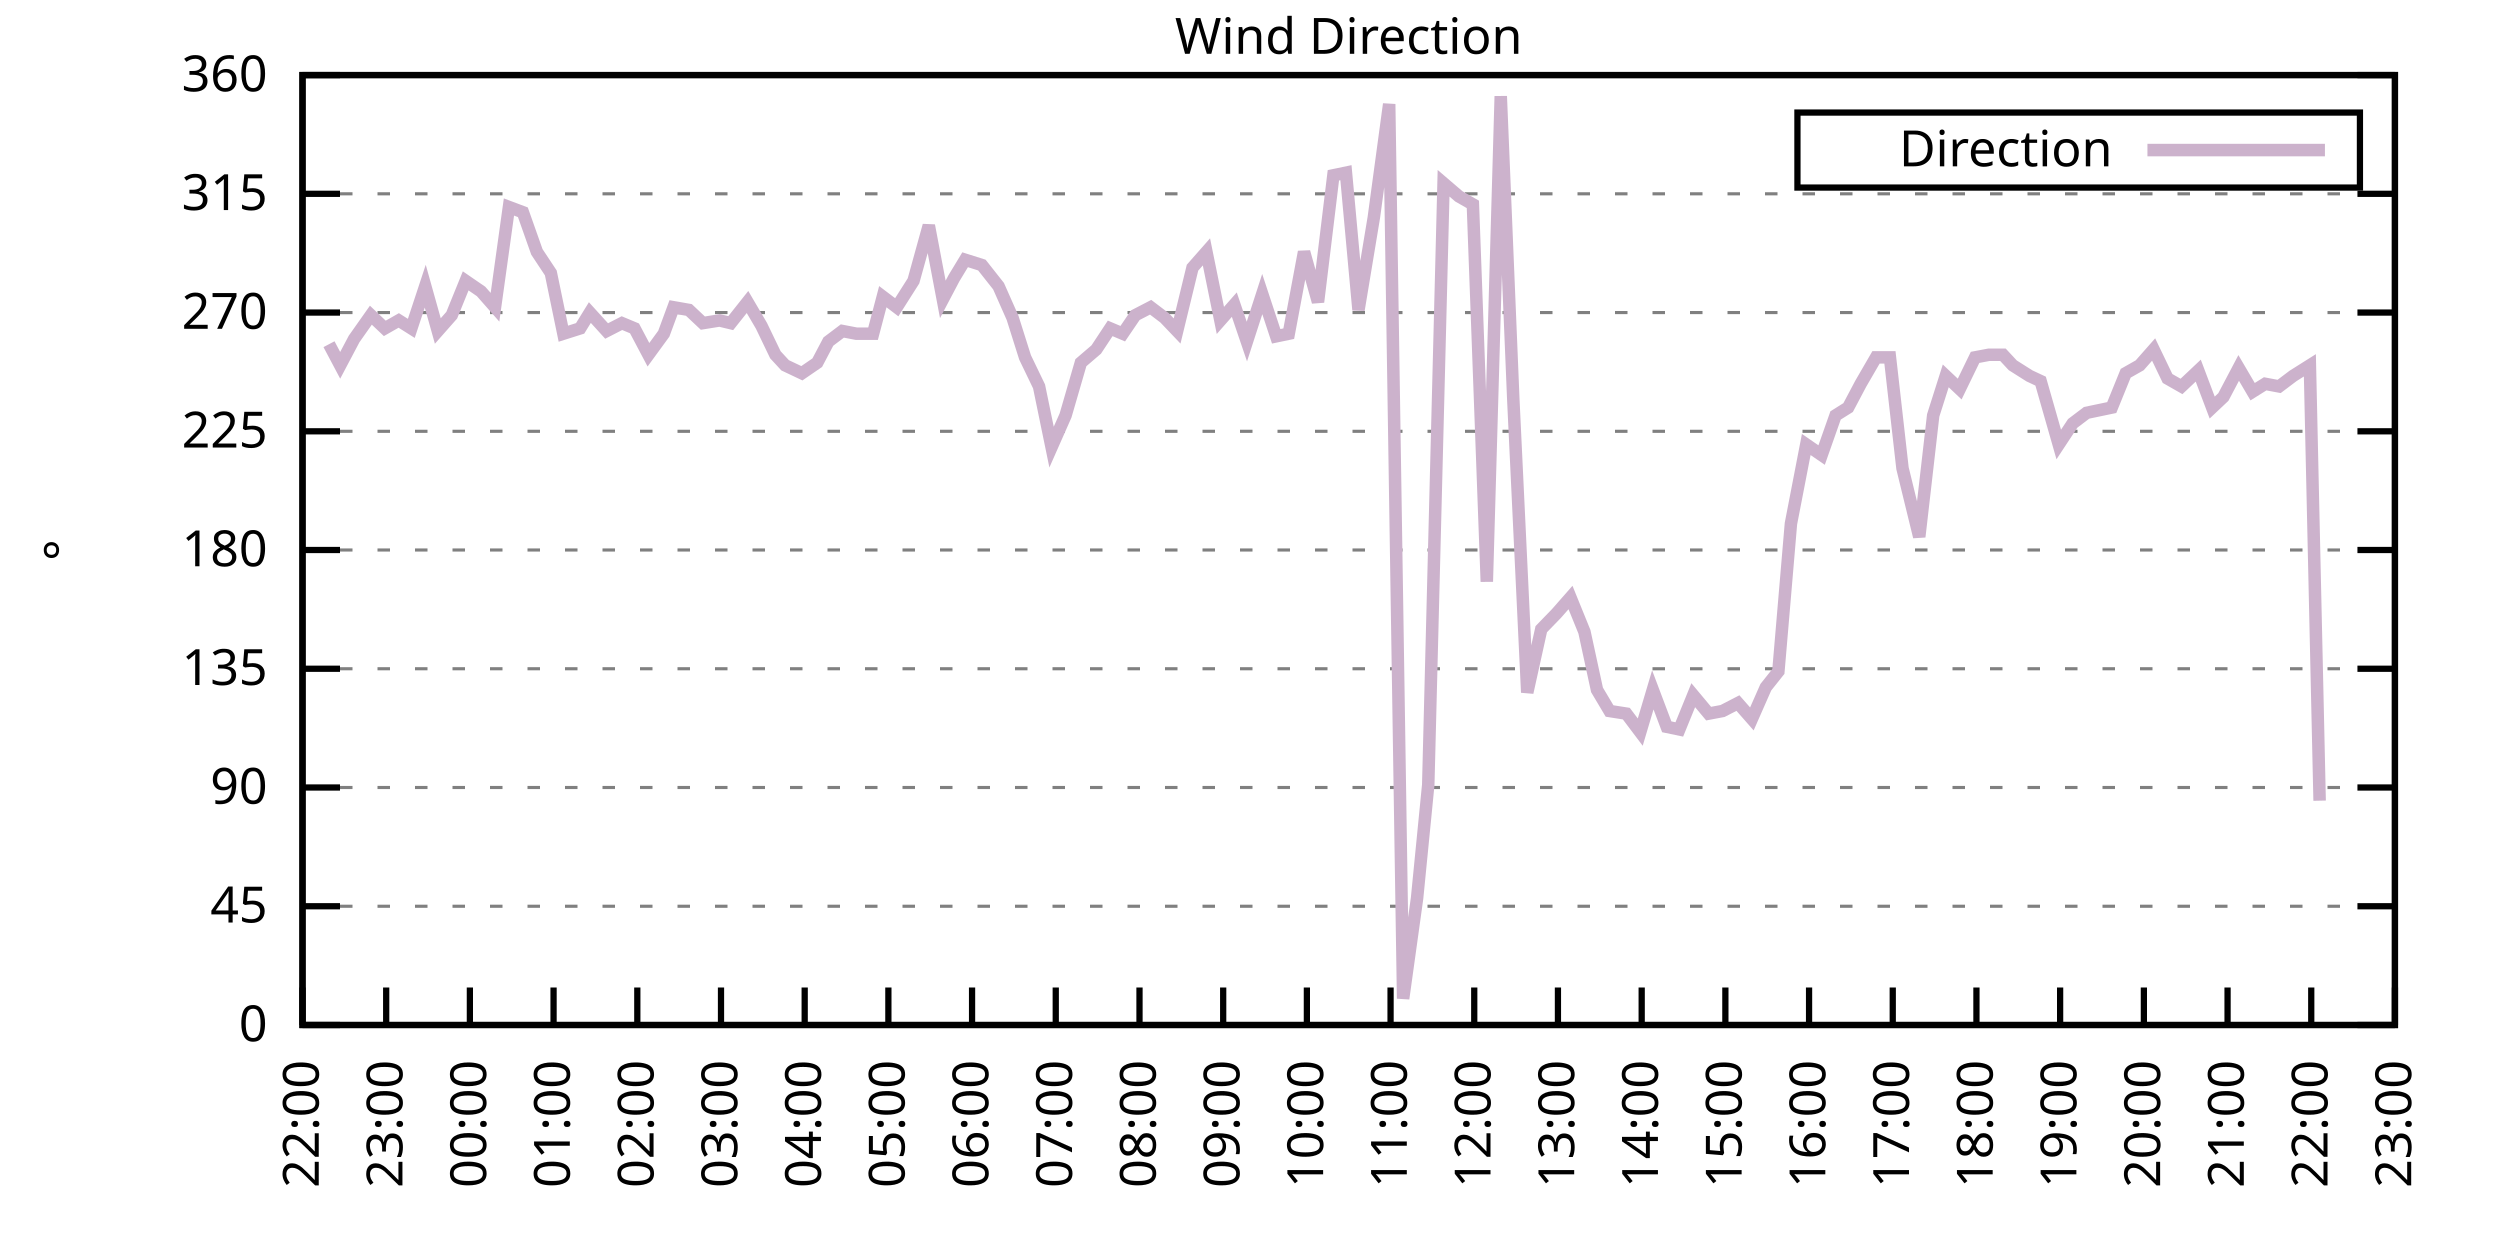
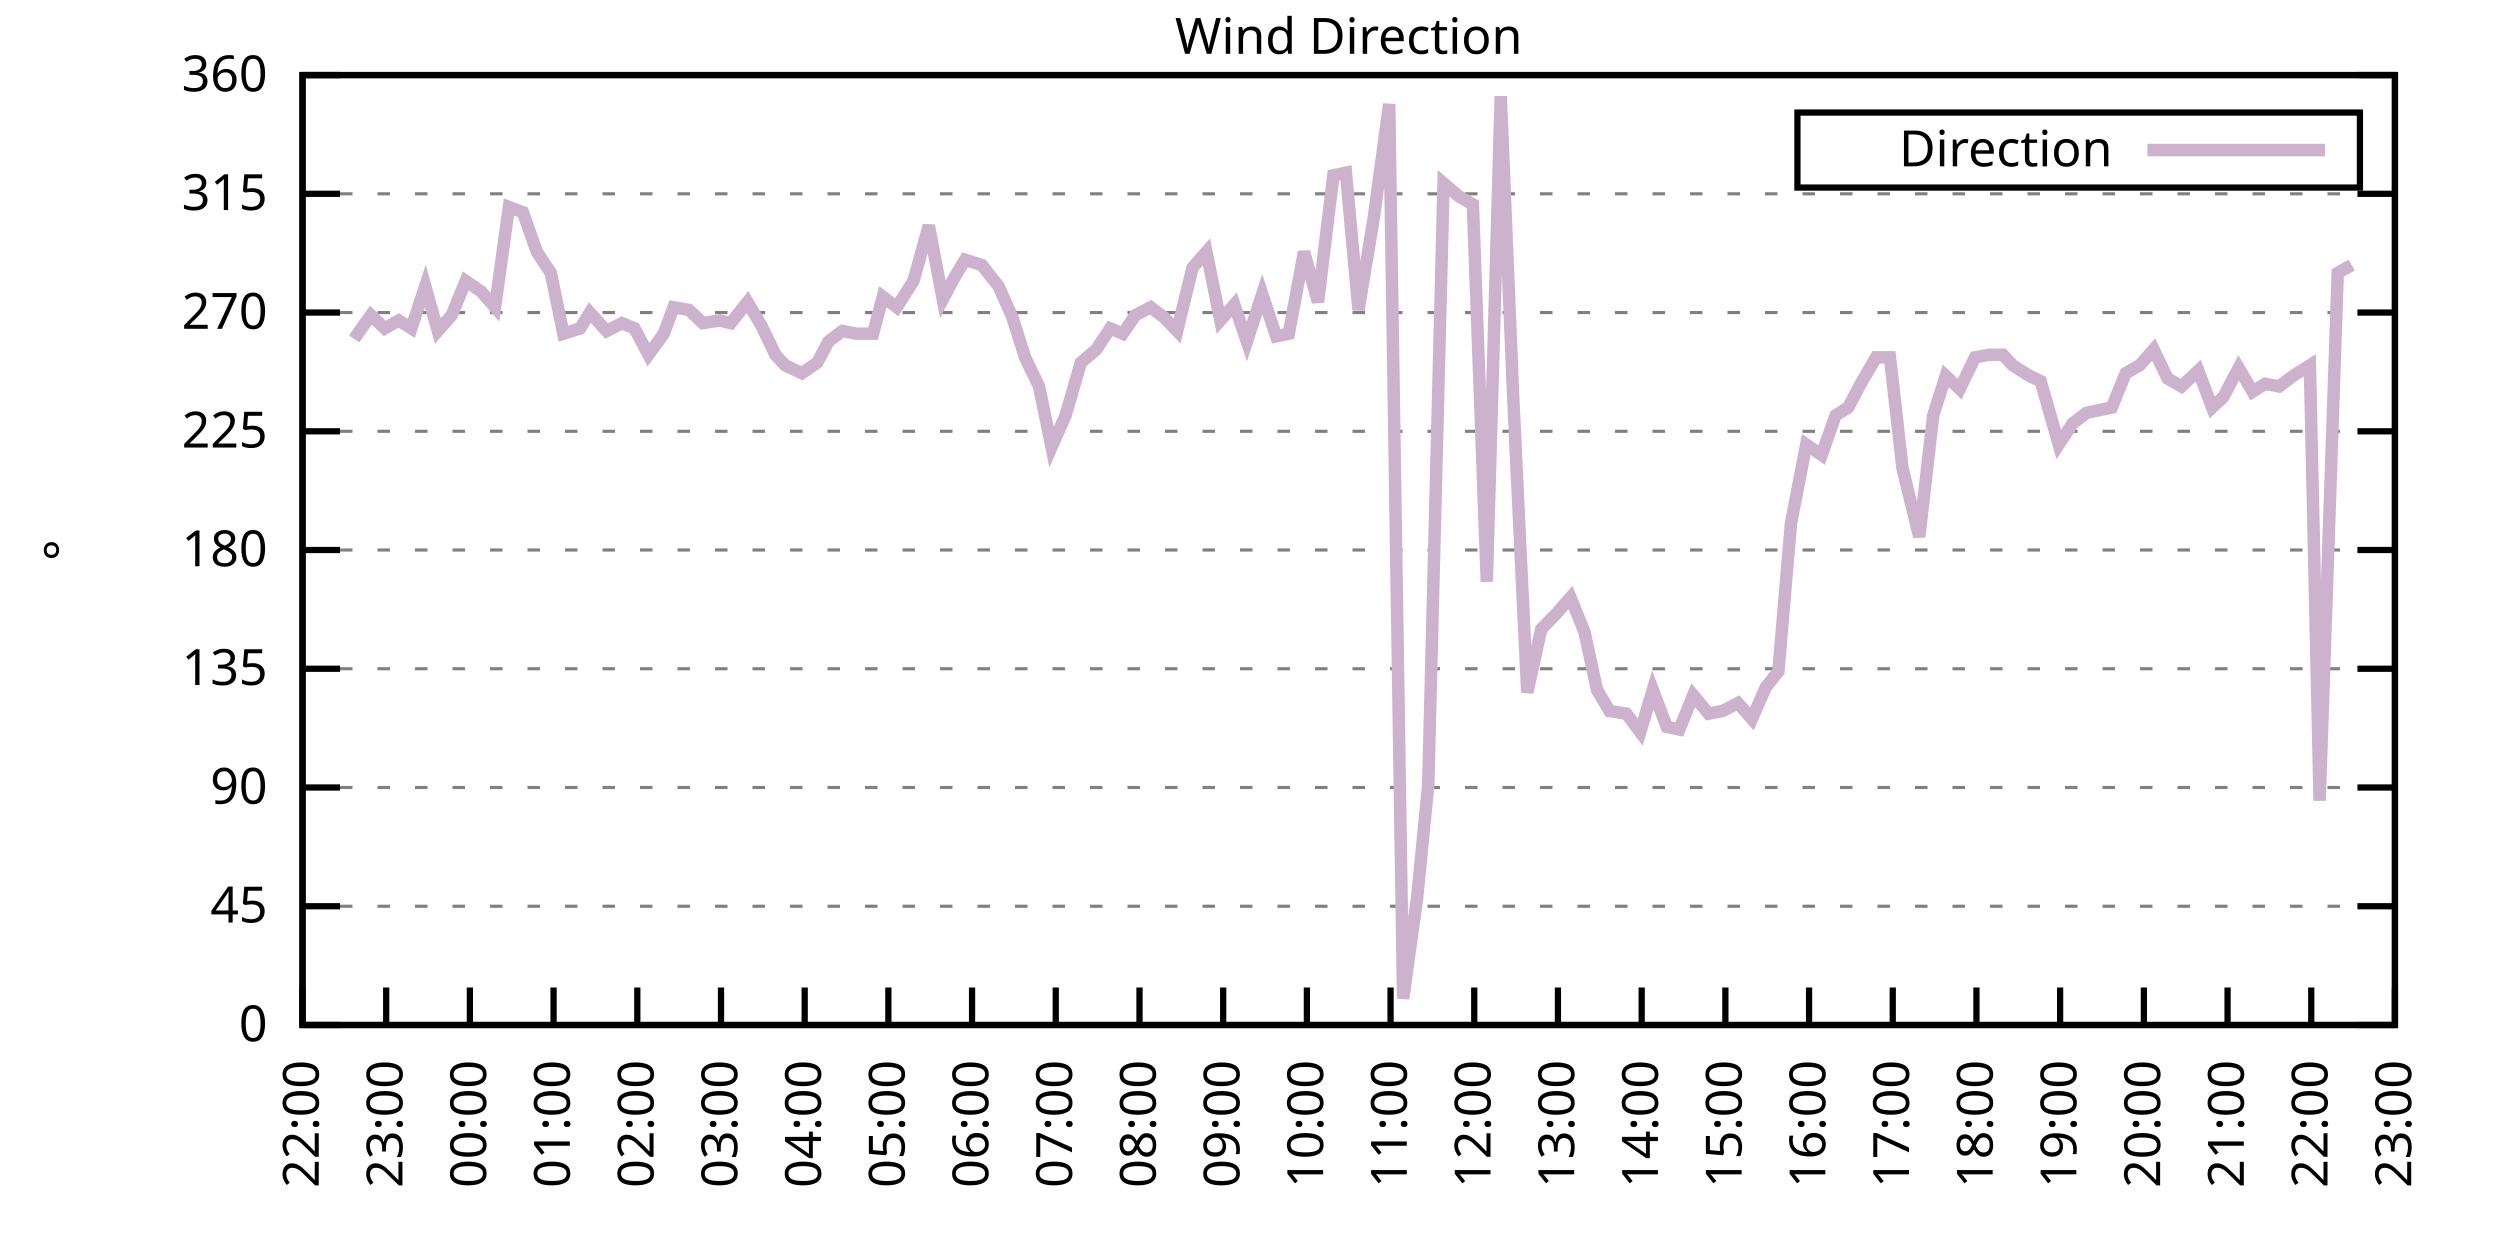
<svg xmlns="http://www.w3.org/2000/svg" xmlns:xlink="http://www.w3.org/1999/xlink" width="400" height="200" viewBox="0 0 400 200">
  <g id="gnuplot_canvas">
    <rect x="0" y="0" width="400" height="200" fill="none" />
    <defs>
      <circle id="gpDot" r="0.5" stroke-width="0.5" stroke="currentColor" />
      <path id="gpPt0" stroke-width="0.333" stroke="currentColor" d="M-1,0 h2 M0,-1 v2" />
      <path id="gpPt1" stroke-width="0.333" stroke="currentColor" d="M-1,-1 L1,1 M1,-1 L-1,1" />
      <path id="gpPt2" stroke-width="0.333" stroke="currentColor" d="M-1,0 L1,0 M0,-1 L0,1 M-1,-1 L1,1 M-1,1 L1,-1" />
      <rect id="gpPt3" stroke-width="0.333" stroke="currentColor" x="-1" y="-1" width="2" height="2" />
      <rect id="gpPt4" stroke-width="0.333" stroke="currentColor" fill="currentColor" x="-1" y="-1" width="2" height="2" />
      <circle id="gpPt5" stroke-width="0.333" stroke="currentColor" cx="0" cy="0" r="1" />
      <use xlink:href="#gpPt5" id="gpPt6" fill="currentColor" stroke="none" />
      <path id="gpPt7" stroke-width="0.333" stroke="currentColor" d="M0,-1.33 L-1.33,0.67 L1.33,0.67 z" />
      <use xlink:href="#gpPt7" id="gpPt8" fill="currentColor" stroke="none" />
      <use xlink:href="#gpPt7" id="gpPt9" stroke="currentColor" transform="rotate(180)" />
      <use xlink:href="#gpPt9" id="gpPt10" fill="currentColor" stroke="none" />
      <use xlink:href="#gpPt3" id="gpPt11" stroke="currentColor" transform="rotate(45)" />
      <use xlink:href="#gpPt11" id="gpPt12" fill="currentColor" stroke="none" />
      <path id="gpPt13" stroke-width="0.333" stroke="currentColor" d="M0,1.330 L1.265,0.411 L0.782,-1.067 L-0.782,-1.076 L-1.265,0.411 z" />
      <use xlink:href="#gpPt13" id="gpPt14" fill="currentColor" stroke="none" />
      <filter id="textbox" filterUnits="objectBoundingBox" x="0" y="0" height="1" width="1">
        <feFlood flood-color="white" flood-opacity="1" result="bgnd" />
        <feComposite in="SourceGraphic" in2="bgnd" operator="atop" />
      </filter>
      <filter id="greybox" filterUnits="objectBoundingBox" x="0" y="0" height="1" width="1">
        <feFlood flood-color="lightgrey" flood-opacity="1" result="grey" />
        <feComposite in="SourceGraphic" in2="grey" operator="atop" />
      </filter>
    </defs>
    <g fill="none" color="white" stroke="currentColor" stroke-width="1.00" stroke-linecap="butt" stroke-linejoin="miter">
</g>
    <g fill="none" color="black" stroke="currentColor" stroke-width="1.00" stroke-linecap="butt" stroke-linejoin="miter">
      <g stroke="none" shape-rendering="crispEdges">
        <polygon fill="rgb(255, 255, 255)" points="48.40,164.00 383.18,164.00 383.18,12.02 48.40,12.02 " />
      </g>
    </g>
    <g fill="none" color="black" stroke="currentColor" stroke-width="1.00" stroke-linecap="butt" stroke-linejoin="miter">
</g>
    <g fill="none" color="black" stroke="black" stroke-width="0.50" stroke-linecap="butt" stroke-linejoin="miter">
</g>
    <g fill="none" color="gray" stroke="currentColor" stroke-width="0.50" stroke-linecap="butt" stroke-linejoin="miter">
      <path stroke="gray" stroke-dasharray="2,4" class="gridline" d="M48.40,164.00 L383.19,164.00  " />
    </g>
    <g fill="none" color="gray" stroke="gray" stroke-width="1.00" stroke-linecap="butt" stroke-linejoin="miter">
</g>
    <g fill="none" color="black" stroke="currentColor" stroke-width="1.00" stroke-linecap="butt" stroke-linejoin="miter">
      <path stroke="black" d="M48.40,164.00 L54.40,164.00 M383.19,164.00 L377.19,164.00  " />
      <g transform="translate(42.80,166.60)" stroke="none" fill="black" font-family="Sans" font-size="8.00" text-anchor="end">
        <text>
          <tspan font-family="Sans"> 0</tspan>
        </text>
      </g>
    </g>
    <g fill="none" color="black" stroke="currentColor" stroke-width="1.00" stroke-linecap="butt" stroke-linejoin="miter">
</g>
    <g fill="none" color="black" stroke="black" stroke-width="0.50" stroke-linecap="butt" stroke-linejoin="miter">
</g>
    <g fill="none" color="gray" stroke="currentColor" stroke-width="0.50" stroke-linecap="butt" stroke-linejoin="miter">
      <path stroke="gray" stroke-dasharray="2,4" class="gridline" d="M48.40,145.00 L383.19,145.00  " />
    </g>
    <g fill="none" color="gray" stroke="gray" stroke-width="1.00" stroke-linecap="butt" stroke-linejoin="miter">
</g>
    <g fill="none" color="black" stroke="currentColor" stroke-width="1.00" stroke-linecap="butt" stroke-linejoin="miter">
      <path stroke="black" d="M48.40,145.00 L54.40,145.00 M383.19,145.00 L377.19,145.00  " />
      <g transform="translate(42.80,147.60)" stroke="none" fill="black" font-family="Sans" font-size="8.00" text-anchor="end">
        <text>
          <tspan font-family="Sans"> 45</tspan>
        </text>
      </g>
    </g>
    <g fill="none" color="black" stroke="currentColor" stroke-width="1.00" stroke-linecap="butt" stroke-linejoin="miter">
</g>
    <g fill="none" color="black" stroke="black" stroke-width="0.50" stroke-linecap="butt" stroke-linejoin="miter">
</g>
    <g fill="none" color="gray" stroke="currentColor" stroke-width="0.50" stroke-linecap="butt" stroke-linejoin="miter">
      <path stroke="gray" stroke-dasharray="2,4" class="gridline" d="M48.40,126.00 L383.19,126.00  " />
    </g>
    <g fill="none" color="gray" stroke="gray" stroke-width="1.00" stroke-linecap="butt" stroke-linejoin="miter">
</g>
    <g fill="none" color="black" stroke="currentColor" stroke-width="1.00" stroke-linecap="butt" stroke-linejoin="miter">
      <path stroke="black" d="M48.40,126.00 L54.40,126.00 M383.19,126.00 L377.19,126.00  " />
      <g transform="translate(42.80,128.60)" stroke="none" fill="black" font-family="Sans" font-size="8.00" text-anchor="end">
        <text>
          <tspan font-family="Sans"> 90</tspan>
        </text>
      </g>
    </g>
    <g fill="none" color="black" stroke="currentColor" stroke-width="1.00" stroke-linecap="butt" stroke-linejoin="miter">
</g>
    <g fill="none" color="black" stroke="black" stroke-width="0.50" stroke-linecap="butt" stroke-linejoin="miter">
</g>
    <g fill="none" color="gray" stroke="currentColor" stroke-width="0.50" stroke-linecap="butt" stroke-linejoin="miter">
      <path stroke="gray" stroke-dasharray="2,4" class="gridline" d="M48.40,107.00 L383.19,107.00  " />
    </g>
    <g fill="none" color="gray" stroke="gray" stroke-width="1.00" stroke-linecap="butt" stroke-linejoin="miter">
</g>
    <g fill="none" color="black" stroke="currentColor" stroke-width="1.00" stroke-linecap="butt" stroke-linejoin="miter">
      <path stroke="black" d="M48.40,107.00 L54.40,107.00 M383.19,107.00 L377.19,107.00  " />
      <g transform="translate(42.80,109.60)" stroke="none" fill="black" font-family="Sans" font-size="8.00" text-anchor="end">
        <text>
          <tspan font-family="Sans"> 135</tspan>
        </text>
      </g>
    </g>
    <g fill="none" color="black" stroke="currentColor" stroke-width="1.00" stroke-linecap="butt" stroke-linejoin="miter">
</g>
    <g fill="none" color="black" stroke="black" stroke-width="0.50" stroke-linecap="butt" stroke-linejoin="miter">
</g>
    <g fill="none" color="gray" stroke="currentColor" stroke-width="0.50" stroke-linecap="butt" stroke-linejoin="miter">
      <path stroke="gray" stroke-dasharray="2,4" class="gridline" d="M48.40,88.00 L383.19,88.00  " />
    </g>
    <g fill="none" color="gray" stroke="gray" stroke-width="1.00" stroke-linecap="butt" stroke-linejoin="miter">
</g>
    <g fill="none" color="black" stroke="currentColor" stroke-width="1.00" stroke-linecap="butt" stroke-linejoin="miter">
      <path stroke="black" d="M48.40,88.00 L54.40,88.00 M383.19,88.00 L377.19,88.00  " />
      <g transform="translate(42.80,90.60)" stroke="none" fill="black" font-family="Sans" font-size="8.00" text-anchor="end">
        <text>
          <tspan font-family="Sans"> 180</tspan>
        </text>
      </g>
    </g>
    <g fill="none" color="black" stroke="currentColor" stroke-width="1.00" stroke-linecap="butt" stroke-linejoin="miter">
</g>
    <g fill="none" color="black" stroke="black" stroke-width="0.50" stroke-linecap="butt" stroke-linejoin="miter">
</g>
    <g fill="none" color="gray" stroke="currentColor" stroke-width="0.50" stroke-linecap="butt" stroke-linejoin="miter">
      <path stroke="gray" stroke-dasharray="2,4" class="gridline" d="M48.40,69.01 L383.19,69.01  " />
    </g>
    <g fill="none" color="gray" stroke="gray" stroke-width="1.00" stroke-linecap="butt" stroke-linejoin="miter">
</g>
    <g fill="none" color="black" stroke="currentColor" stroke-width="1.00" stroke-linecap="butt" stroke-linejoin="miter">
      <path stroke="black" d="M48.40,69.01 L54.40,69.01 M383.19,69.01 L377.19,69.01  " />
      <g transform="translate(42.80,71.61)" stroke="none" fill="black" font-family="Sans" font-size="8.00" text-anchor="end">
        <text>
          <tspan font-family="Sans"> 225</tspan>
        </text>
      </g>
    </g>
    <g fill="none" color="black" stroke="currentColor" stroke-width="1.00" stroke-linecap="butt" stroke-linejoin="miter">
</g>
    <g fill="none" color="black" stroke="black" stroke-width="0.50" stroke-linecap="butt" stroke-linejoin="miter">
</g>
    <g fill="none" color="gray" stroke="currentColor" stroke-width="0.50" stroke-linecap="butt" stroke-linejoin="miter">
      <path stroke="gray" stroke-dasharray="2,4" class="gridline" d="M48.40,50.01 L383.19,50.01  " />
    </g>
    <g fill="none" color="gray" stroke="gray" stroke-width="1.00" stroke-linecap="butt" stroke-linejoin="miter">
</g>
    <g fill="none" color="black" stroke="currentColor" stroke-width="1.00" stroke-linecap="butt" stroke-linejoin="miter">
      <path stroke="black" d="M48.40,50.01 L54.40,50.01 M383.19,50.01 L377.19,50.01  " />
      <g transform="translate(42.80,52.61)" stroke="none" fill="black" font-family="Sans" font-size="8.00" text-anchor="end">
        <text>
          <tspan font-family="Sans"> 270</tspan>
        </text>
      </g>
    </g>
    <g fill="none" color="black" stroke="currentColor" stroke-width="1.00" stroke-linecap="butt" stroke-linejoin="miter">
</g>
    <g fill="none" color="black" stroke="black" stroke-width="0.50" stroke-linecap="butt" stroke-linejoin="miter">
</g>
    <g fill="none" color="gray" stroke="currentColor" stroke-width="0.50" stroke-linecap="butt" stroke-linejoin="miter">
      <path stroke="gray" stroke-dasharray="2,4" class="gridline" d="M48.40,31.01 L383.19,31.01  " />
    </g>
    <g fill="none" color="gray" stroke="gray" stroke-width="1.00" stroke-linecap="butt" stroke-linejoin="miter">
</g>
    <g fill="none" color="black" stroke="currentColor" stroke-width="1.00" stroke-linecap="butt" stroke-linejoin="miter">
      <path stroke="black" d="M48.40,31.01 L54.40,31.01 M383.19,31.01 L377.19,31.01  " />
      <g transform="translate(42.80,33.61)" stroke="none" fill="black" font-family="Sans" font-size="8.00" text-anchor="end">
        <text>
          <tspan font-family="Sans"> 315</tspan>
        </text>
      </g>
    </g>
    <g fill="none" color="black" stroke="currentColor" stroke-width="1.00" stroke-linecap="butt" stroke-linejoin="miter">
</g>
    <g fill="none" color="black" stroke="black" stroke-width="0.50" stroke-linecap="butt" stroke-linejoin="miter">
</g>
    <g fill="none" color="gray" stroke="currentColor" stroke-width="0.50" stroke-linecap="butt" stroke-linejoin="miter">
      <path stroke="gray" stroke-dasharray="2,4" class="gridline" d="M48.40,12.01 L383.19,12.01  " />
    </g>
    <g fill="none" color="gray" stroke="gray" stroke-width="1.00" stroke-linecap="butt" stroke-linejoin="miter">
</g>
    <g fill="none" color="black" stroke="currentColor" stroke-width="1.00" stroke-linecap="butt" stroke-linejoin="miter">
      <path stroke="black" d="M48.40,12.01 L54.40,12.01 M383.19,12.01 L377.19,12.01  " />
      <g transform="translate(42.80,14.61)" stroke="none" fill="black" font-family="Sans" font-size="8.00" text-anchor="end">
        <text>
          <tspan font-family="Sans"> 360</tspan>
        </text>
      </g>
    </g>
    <g fill="none" color="black" stroke="currentColor" stroke-width="1.00" stroke-linecap="butt" stroke-linejoin="miter">
      <path stroke="black" d="M48.40,164.00 L48.40,158.00  " />
      <g transform="translate(51.00,169.60) rotate(270.00)" stroke="none" fill="black" font-family="Sans" font-size="8.00" text-anchor="end">
        <text>
          <tspan font-family="Sans">22:00</tspan>
        </text>
      </g>
    </g>
    <g fill="none" color="black" stroke="currentColor" stroke-width="1.00" stroke-linecap="butt" stroke-linejoin="miter">
      <path stroke="black" d="M61.79,164.00 L61.79,158.00  " />
      <g transform="translate(64.39,169.60) rotate(270.00)" stroke="none" fill="black" font-family="Sans" font-size="8.00" text-anchor="end">
        <text>
          <tspan font-family="Sans">23:00</tspan>
        </text>
      </g>
    </g>
    <g fill="none" color="black" stroke="currentColor" stroke-width="1.00" stroke-linecap="butt" stroke-linejoin="miter">
      <path stroke="black" d="M75.18,164.00 L75.18,158.00  " />
      <g transform="translate(77.78,169.60) rotate(270.00)" stroke="none" fill="black" font-family="Sans" font-size="8.00" text-anchor="end">
        <text>
          <tspan font-family="Sans">00:00</tspan>
        </text>
      </g>
    </g>
    <g fill="none" color="black" stroke="currentColor" stroke-width="1.00" stroke-linecap="butt" stroke-linejoin="miter">
      <path stroke="black" d="M88.57,164.00 L88.57,158.00  " />
      <g transform="translate(91.17,169.60) rotate(270.00)" stroke="none" fill="black" font-family="Sans" font-size="8.00" text-anchor="end">
        <text>
          <tspan font-family="Sans">01:00</tspan>
        </text>
      </g>
    </g>
    <g fill="none" color="black" stroke="currentColor" stroke-width="1.00" stroke-linecap="butt" stroke-linejoin="miter">
      <path stroke="black" d="M101.97,164.00 L101.97,158.00  " />
      <g transform="translate(104.57,169.60) rotate(270.00)" stroke="none" fill="black" font-family="Sans" font-size="8.00" text-anchor="end">
        <text>
          <tspan font-family="Sans">02:00</tspan>
        </text>
      </g>
    </g>
    <g fill="none" color="black" stroke="currentColor" stroke-width="1.00" stroke-linecap="butt" stroke-linejoin="miter">
      <path stroke="black" d="M115.36,164.00 L115.36,158.00  " />
      <g transform="translate(117.96,169.60) rotate(270.00)" stroke="none" fill="black" font-family="Sans" font-size="8.00" text-anchor="end">
        <text>
          <tspan font-family="Sans">03:00</tspan>
        </text>
      </g>
    </g>
    <g fill="none" color="black" stroke="currentColor" stroke-width="1.00" stroke-linecap="butt" stroke-linejoin="miter">
      <path stroke="black" d="M128.75,164.00 L128.75,158.00  " />
      <g transform="translate(131.35,169.60) rotate(270.00)" stroke="none" fill="black" font-family="Sans" font-size="8.00" text-anchor="end">
        <text>
          <tspan font-family="Sans">04:00</tspan>
        </text>
      </g>
    </g>
    <g fill="none" color="black" stroke="currentColor" stroke-width="1.00" stroke-linecap="butt" stroke-linejoin="miter">
      <path stroke="black" d="M142.14,164.00 L142.14,158.00  " />
      <g transform="translate(144.74,169.60) rotate(270.00)" stroke="none" fill="black" font-family="Sans" font-size="8.00" text-anchor="end">
        <text>
          <tspan font-family="Sans">05:00</tspan>
        </text>
      </g>
    </g>
    <g fill="none" color="black" stroke="currentColor" stroke-width="1.00" stroke-linecap="butt" stroke-linejoin="miter">
      <path stroke="black" d="M155.53,164.00 L155.53,158.00  " />
      <g transform="translate(158.13,169.60) rotate(270.00)" stroke="none" fill="black" font-family="Sans" font-size="8.00" text-anchor="end">
        <text>
          <tspan font-family="Sans">06:00</tspan>
        </text>
      </g>
    </g>
    <g fill="none" color="black" stroke="currentColor" stroke-width="1.00" stroke-linecap="butt" stroke-linejoin="miter">
      <path stroke="black" d="M168.92,164.00 L168.92,158.00  " />
      <g transform="translate(171.52,169.60) rotate(270.00)" stroke="none" fill="black" font-family="Sans" font-size="8.00" text-anchor="end">
        <text>
          <tspan font-family="Sans">07:00</tspan>
        </text>
      </g>
    </g>
    <g fill="none" color="black" stroke="currentColor" stroke-width="1.00" stroke-linecap="butt" stroke-linejoin="miter">
      <path stroke="black" d="M182.32,164.00 L182.32,158.00  " />
      <g transform="translate(184.92,169.60) rotate(270.00)" stroke="none" fill="black" font-family="Sans" font-size="8.00" text-anchor="end">
        <text>
          <tspan font-family="Sans">08:00</tspan>
        </text>
      </g>
    </g>
    <g fill="none" color="black" stroke="currentColor" stroke-width="1.00" stroke-linecap="butt" stroke-linejoin="miter">
      <path stroke="black" d="M195.71,164.00 L195.71,158.00  " />
      <g transform="translate(198.31,169.60) rotate(270.00)" stroke="none" fill="black" font-family="Sans" font-size="8.00" text-anchor="end">
        <text>
          <tspan font-family="Sans">09:00</tspan>
        </text>
      </g>
    </g>
    <g fill="none" color="black" stroke="currentColor" stroke-width="1.00" stroke-linecap="butt" stroke-linejoin="miter">
      <path stroke="black" d="M209.10,164.00 L209.10,158.00  " />
      <g transform="translate(211.70,169.60) rotate(270.00)" stroke="none" fill="black" font-family="Sans" font-size="8.00" text-anchor="end">
        <text>
          <tspan font-family="Sans">10:00</tspan>
        </text>
      </g>
    </g>
    <g fill="none" color="black" stroke="currentColor" stroke-width="1.00" stroke-linecap="butt" stroke-linejoin="miter">
      <path stroke="black" d="M222.49,164.00 L222.49,158.00  " />
      <g transform="translate(225.09,169.60) rotate(270.00)" stroke="none" fill="black" font-family="Sans" font-size="8.00" text-anchor="end">
        <text>
          <tspan font-family="Sans">11:00</tspan>
        </text>
      </g>
    </g>
    <g fill="none" color="black" stroke="currentColor" stroke-width="1.00" stroke-linecap="butt" stroke-linejoin="miter">
      <path stroke="black" d="M235.88,164.00 L235.88,158.00  " />
      <g transform="translate(238.48,169.60) rotate(270.00)" stroke="none" fill="black" font-family="Sans" font-size="8.00" text-anchor="end">
        <text>
          <tspan font-family="Sans">12:00</tspan>
        </text>
      </g>
    </g>
    <g fill="none" color="black" stroke="currentColor" stroke-width="1.00" stroke-linecap="butt" stroke-linejoin="miter">
      <path stroke="black" d="M249.27,164.00 L249.27,158.00  " />
      <g transform="translate(251.87,169.60) rotate(270.00)" stroke="none" fill="black" font-family="Sans" font-size="8.00" text-anchor="end">
        <text>
          <tspan font-family="Sans">13:00</tspan>
        </text>
      </g>
    </g>
    <g fill="none" color="black" stroke="currentColor" stroke-width="1.00" stroke-linecap="butt" stroke-linejoin="miter">
      <path stroke="black" d="M262.67,164.00 L262.67,158.00  " />
      <g transform="translate(265.27,169.60) rotate(270.00)" stroke="none" fill="black" font-family="Sans" font-size="8.00" text-anchor="end">
        <text>
          <tspan font-family="Sans">14:00</tspan>
        </text>
      </g>
    </g>
    <g fill="none" color="black" stroke="currentColor" stroke-width="1.00" stroke-linecap="butt" stroke-linejoin="miter">
      <path stroke="black" d="M276.06,164.00 L276.06,158.00  " />
      <g transform="translate(278.66,169.60) rotate(270.00)" stroke="none" fill="black" font-family="Sans" font-size="8.00" text-anchor="end">
        <text>
          <tspan font-family="Sans">15:00</tspan>
        </text>
      </g>
    </g>
    <g fill="none" color="black" stroke="currentColor" stroke-width="1.00" stroke-linecap="butt" stroke-linejoin="miter">
      <path stroke="black" d="M289.45,164.00 L289.45,158.00  " />
      <g transform="translate(292.05,169.60) rotate(270.00)" stroke="none" fill="black" font-family="Sans" font-size="8.00" text-anchor="end">
        <text>
          <tspan font-family="Sans">16:00</tspan>
        </text>
      </g>
    </g>
    <g fill="none" color="black" stroke="currentColor" stroke-width="1.00" stroke-linecap="butt" stroke-linejoin="miter">
      <path stroke="black" d="M302.84,164.00 L302.84,158.00  " />
      <g transform="translate(305.44,169.60) rotate(270.00)" stroke="none" fill="black" font-family="Sans" font-size="8.00" text-anchor="end">
        <text>
          <tspan font-family="Sans">17:00</tspan>
        </text>
      </g>
    </g>
    <g fill="none" color="black" stroke="currentColor" stroke-width="1.00" stroke-linecap="butt" stroke-linejoin="miter">
      <path stroke="black" d="M316.23,164.00 L316.23,158.00  " />
      <g transform="translate(318.83,169.60) rotate(270.00)" stroke="none" fill="black" font-family="Sans" font-size="8.00" text-anchor="end">
        <text>
          <tspan font-family="Sans">18:00</tspan>
        </text>
      </g>
    </g>
    <g fill="none" color="black" stroke="currentColor" stroke-width="1.00" stroke-linecap="butt" stroke-linejoin="miter">
      <path stroke="black" d="M329.62,164.00 L329.62,158.00  " />
      <g transform="translate(332.22,169.60) rotate(270.00)" stroke="none" fill="black" font-family="Sans" font-size="8.00" text-anchor="end">
        <text>
          <tspan font-family="Sans">19:00</tspan>
        </text>
      </g>
    </g>
    <g fill="none" color="black" stroke="currentColor" stroke-width="1.00" stroke-linecap="butt" stroke-linejoin="miter">
      <path stroke="black" d="M343.02,164.00 L343.02,158.00  " />
      <g transform="translate(345.62,169.60) rotate(270.00)" stroke="none" fill="black" font-family="Sans" font-size="8.00" text-anchor="end">
        <text>
          <tspan font-family="Sans">20:00</tspan>
        </text>
      </g>
    </g>
    <g fill="none" color="black" stroke="currentColor" stroke-width="1.00" stroke-linecap="butt" stroke-linejoin="miter">
      <path stroke="black" d="M356.41,164.00 L356.41,158.00  " />
      <g transform="translate(359.01,169.60) rotate(270.00)" stroke="none" fill="black" font-family="Sans" font-size="8.00" text-anchor="end">
        <text>
          <tspan font-family="Sans">21:00</tspan>
        </text>
      </g>
    </g>
    <g fill="none" color="black" stroke="currentColor" stroke-width="1.00" stroke-linecap="butt" stroke-linejoin="miter">
      <path stroke="black" d="M369.80,164.00 L369.80,158.00  " />
      <g transform="translate(372.40,169.60) rotate(270.00)" stroke="none" fill="black" font-family="Sans" font-size="8.00" text-anchor="end">
        <text>
          <tspan font-family="Sans">22:00</tspan>
        </text>
      </g>
    </g>
    <g fill="none" color="black" stroke="currentColor" stroke-width="1.00" stroke-linecap="butt" stroke-linejoin="miter">
      <path stroke="black" d="M383.19,164.00 L383.19,158.00  " />
      <g transform="translate(385.79,169.60) rotate(270.00)" stroke="none" fill="black" font-family="Sans" font-size="8.00" text-anchor="end">
        <text>
          <tspan font-family="Sans">23:00</tspan>
        </text>
      </g>
    </g>
    <g fill="none" color="black" stroke="currentColor" stroke-width="1.00" stroke-linecap="butt" stroke-linejoin="miter">
</g>
    <g fill="none" color="black" stroke="currentColor" stroke-width="1.00" stroke-linecap="butt" stroke-linejoin="miter">
      <path stroke="black" d="M48.40,12.01 L48.40,164.00 L383.19,164.00 L383.19,12.01 L48.40,12.01 Z  " />
    </g>
    <g fill="none" color="black" stroke="currentColor" stroke-width="1.00" stroke-linecap="butt" stroke-linejoin="miter">
</g>
    <g fill="none" color="black" stroke="currentColor" stroke-width="1.00" stroke-linecap="butt" stroke-linejoin="miter">
      <path stroke="black" d="M287.59,30.01 L287.59,18.01 L377.59,18.01 L377.59,30.01 L287.59,30.01 Z  " />
    </g>
    <g id="Wind_direction_plot_1">
      <g fill="none" color="white" stroke="black" stroke-width="2.00" stroke-linecap="butt" stroke-linejoin="miter">
</g>
      <g fill="none" color="black" stroke="currentColor" stroke-width="2.00" stroke-linecap="butt" stroke-linejoin="miter">
        <g transform="translate(337.99,26.61)" stroke="none" fill="black" font-family="Sans" font-size="8.00" text-anchor="end">
          <text>
            <tspan font-family="Sans">Direction</tspan>
          </text>
        </g>
      </g>
      <g fill="none" color="black" stroke="currentColor" stroke-width="2.00" stroke-linecap="butt" stroke-linejoin="miter">
-         <path stroke="rgb(204, 178, 204)" d="M343.59,24.01 L371.99,24.01 M52.64,55.07 L54.43,58.45 L56.66,54.23 L59.34,50.43 L61.57,52.54 L63.80,51.27   L65.81,52.54 L68.04,45.79 L70.05,52.96 L72.28,50.43 L74.51,44.94 L76.97,46.63 L79.20,49.16 L81.43,33.12   L83.66,33.96 L85.90,40.30 L88.13,43.67 L90.14,53.39 L92.82,52.54 L94.38,50.01 L97.06,52.96 L99.51,51.70   L101.52,52.54 L103.75,56.76 L106.21,53.39 L107.77,49.16 L110.22,49.59 L112.46,51.70 L115.13,51.27 L116.92,51.70   L119.60,48.32 L121.83,52.12 L124.06,56.76 L125.62,58.45 L128.30,59.72 L130.76,58.03 L132.54,54.65 L134.78,52.96   L137.01,53.39 L139.69,53.39 L141.25,47.47 L143.48,49.16 L146.16,44.94 L148.61,36.08 L150.85,47.90 L152.63,44.52   L154.42,41.56 L157.10,42.41 L159.77,45.79 L162.01,50.85 L164.01,57.18 L166.25,61.83 L168.25,71.54 L170.49,66.47   L172.94,58.03 L175.40,55.92 L177.63,52.54 L179.64,53.39 L181.65,50.43 L184.10,49.16 L186.33,50.85 L188.34,52.96   L190.80,42.83 L193.03,40.30 L195.26,51.27 L197.49,48.74 L199.50,54.65 L201.96,47.05 L204.19,53.81 L206.20,53.39   L208.65,40.30 L210.88,48.32 L213.34,28.05 L215.35,27.63 L217.36,49.59 L219.81,34.81 L222.27,16.65 L224.50,159.78   L226.73,143.73 L228.52,125.58 L230.97,29.32 L233.43,31.43 L235.66,32.70 L237.89,93.07 L240.12,15.39 L242.13,63.94   L244.36,110.80 L246.60,100.67 L249.05,98.14 L251.28,95.60 L253.51,101.09 L255.52,110.38 L257.53,113.76 L260.21,114.18   L262.44,117.14 L264.45,110.38 L266.68,116.29 L268.69,116.71 L270.92,111.23 L273.38,114.18 L275.61,113.76 L278.07,112.49   L280.30,115.03 L282.53,109.96 L284.54,107.43 L286.55,83.78 L289.00,71.12 L291.46,72.81 L293.69,66.47 L295.70,65.21   L297.71,61.41 L300.16,57.18 L302.39,57.18 L304.40,74.92 L307.08,85.89 L309.31,66.47 L311.32,60.14 L313.55,62.25   L316.01,57.18 L318.24,56.76 L320.47,56.76 L322.04,58.45 L324.71,60.14 L326.50,60.98 L329.40,71.12 L331.63,67.74   L333.86,66.05 L335.87,65.63 L337.88,65.21 L340.11,59.72 L342.35,58.45 L344.58,55.92 L346.81,60.56 L349.04,61.83   L351.72,59.30 L353.95,65.21 L355.74,63.52 L358.19,58.87 L360.42,62.67 L362.43,61.41 L364.66,61.83 L366.90,60.14   L369.58,58.45 L371.14,128.11  " />
+         <path stroke="rgb(204, 178, 204)" d="M343.59,24.01 L371.99,24.01 M56.66,54.23 L59.34,50.43 L61.57,52.54 L63.80,51.27 L65.81,52.54 L68.04,45.79   L70.05,52.96 L72.28,50.43 L74.51,44.94 L76.97,46.63 L79.20,49.16 L81.43,33.12 L83.66,33.96 L85.90,40.30   L88.13,43.67 L90.14,53.39 L92.82,52.54 L94.38,50.01 L97.06,52.96 L99.51,51.70 L101.52,52.54 L103.75,56.76   L106.21,53.39 L107.77,49.16 L110.22,49.59 L112.46,51.70 L115.13,51.27 L116.92,51.70 L119.60,48.32 L121.83,52.12   L124.06,56.76 L125.62,58.45 L128.30,59.72 L130.76,58.03 L132.54,54.65 L134.78,52.96 L137.01,53.39 L139.69,53.39   L141.25,47.47 L143.48,49.16 L146.16,44.94 L148.61,36.08 L150.85,47.90 L152.63,44.52 L154.42,41.56 L157.10,42.41   L159.77,45.79 L162.01,50.85 L164.01,57.18 L166.25,61.83 L168.25,71.54 L170.49,66.47 L172.94,58.03 L175.40,55.92   L177.63,52.54 L179.64,53.39 L181.65,50.43 L184.10,49.16 L186.33,50.85 L188.34,52.96 L190.80,42.83 L193.03,40.30   L195.26,51.27 L197.49,48.74 L199.50,54.65 L201.96,47.05 L204.19,53.81 L206.20,53.39 L208.65,40.30 L210.88,48.32   L213.34,28.05 L215.35,27.63 L217.36,49.59 L219.81,34.81 L222.27,16.65 L224.50,159.78 L226.73,143.73 L228.52,125.58   L230.97,29.32 L233.43,31.43 L235.66,32.70 L237.89,93.07 L240.12,15.39 L242.13,63.94 L244.36,110.80 L246.60,100.67   L249.05,98.14 L251.28,95.60 L253.51,101.09 L255.52,110.38 L257.53,113.76 L260.21,114.18 L262.44,117.14 L264.45,110.38   L266.68,116.29 L268.69,116.71 L270.92,111.23 L273.38,114.18 L275.61,113.76 L278.07,112.49 L280.30,115.03 L282.53,109.96   L284.54,107.43 L286.55,83.78 L289.00,71.12 L291.46,72.81 L293.69,66.47 L295.70,65.21 L297.71,61.41 L300.16,57.18   L302.39,57.18 L304.40,74.92 L307.08,85.89 L309.31,66.47 L311.32,60.14 L313.55,62.25 L316.01,57.18 L318.24,56.76   L320.47,56.76 L322.04,58.45 L324.71,60.14 L326.50,60.98 L329.40,71.12 L331.63,67.74 L333.86,66.05 L335.87,65.63   L337.88,65.21 L340.11,59.72 L342.35,58.45 L344.58,55.92 L346.81,60.56 L349.04,61.83 L351.72,59.30 L353.95,65.21   L355.74,63.52 L358.19,58.87 L360.42,62.67 L362.43,61.41 L364.66,61.83 L366.90,60.14 L369.58,58.45 L371.14,128.11   L374.04,43.67 L376.27,42.41  " />
      </g>
    </g>
    <g fill="none" color="black" stroke="currentColor" stroke-width="2.00" stroke-linecap="butt" stroke-linejoin="miter">
</g>
    <g fill="none" color="black" stroke="black" stroke-width="1.00" stroke-linecap="butt" stroke-linejoin="miter">
</g>
    <g fill="none" color="black" stroke="currentColor" stroke-width="1.00" stroke-linecap="butt" stroke-linejoin="miter">
      <path stroke="black" d="M48.40,12.01 L48.40,164.00 L383.19,164.00 L383.19,12.01 L48.40,12.01 Z  " />
      <g transform="translate(12.80,88.01) rotate(270.00)" stroke="none" fill="black" font-family="Sans" font-size="8.00" text-anchor="middle">
        <text>
          <tspan font-family="Sans">°</tspan>
        </text>
      </g>
    </g>
    <g fill="none" color="black" stroke="currentColor" stroke-width="1.00" stroke-linecap="butt" stroke-linejoin="miter">
</g>
    <g fill="none" color="black" stroke="currentColor" stroke-width="1.00" stroke-linecap="butt" stroke-linejoin="miter">
      <g transform="translate(215.79,8.61)" stroke="none" fill="black" font-family="Sans" font-size="8.00" text-anchor="middle">
        <text>
          <tspan font-family="Sans">Wind Direction</tspan>
        </text>
      </g>
    </g>
    <g fill="none" color="black" stroke="currentColor" stroke-width="1.00" stroke-linecap="butt" stroke-linejoin="miter">
</g>
  </g>
</svg>
